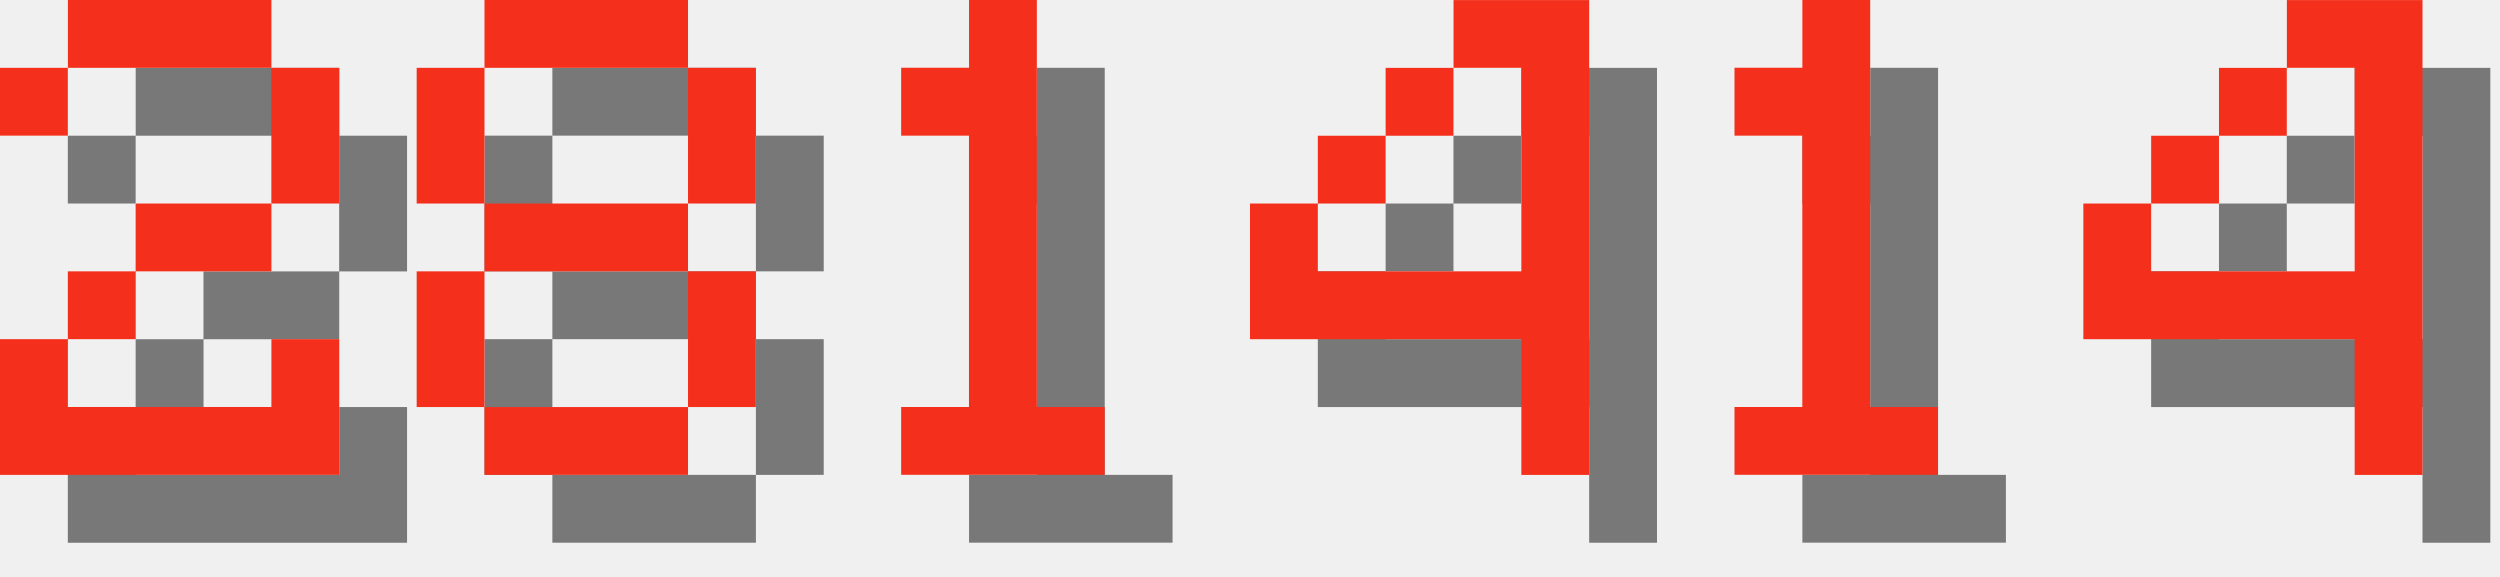
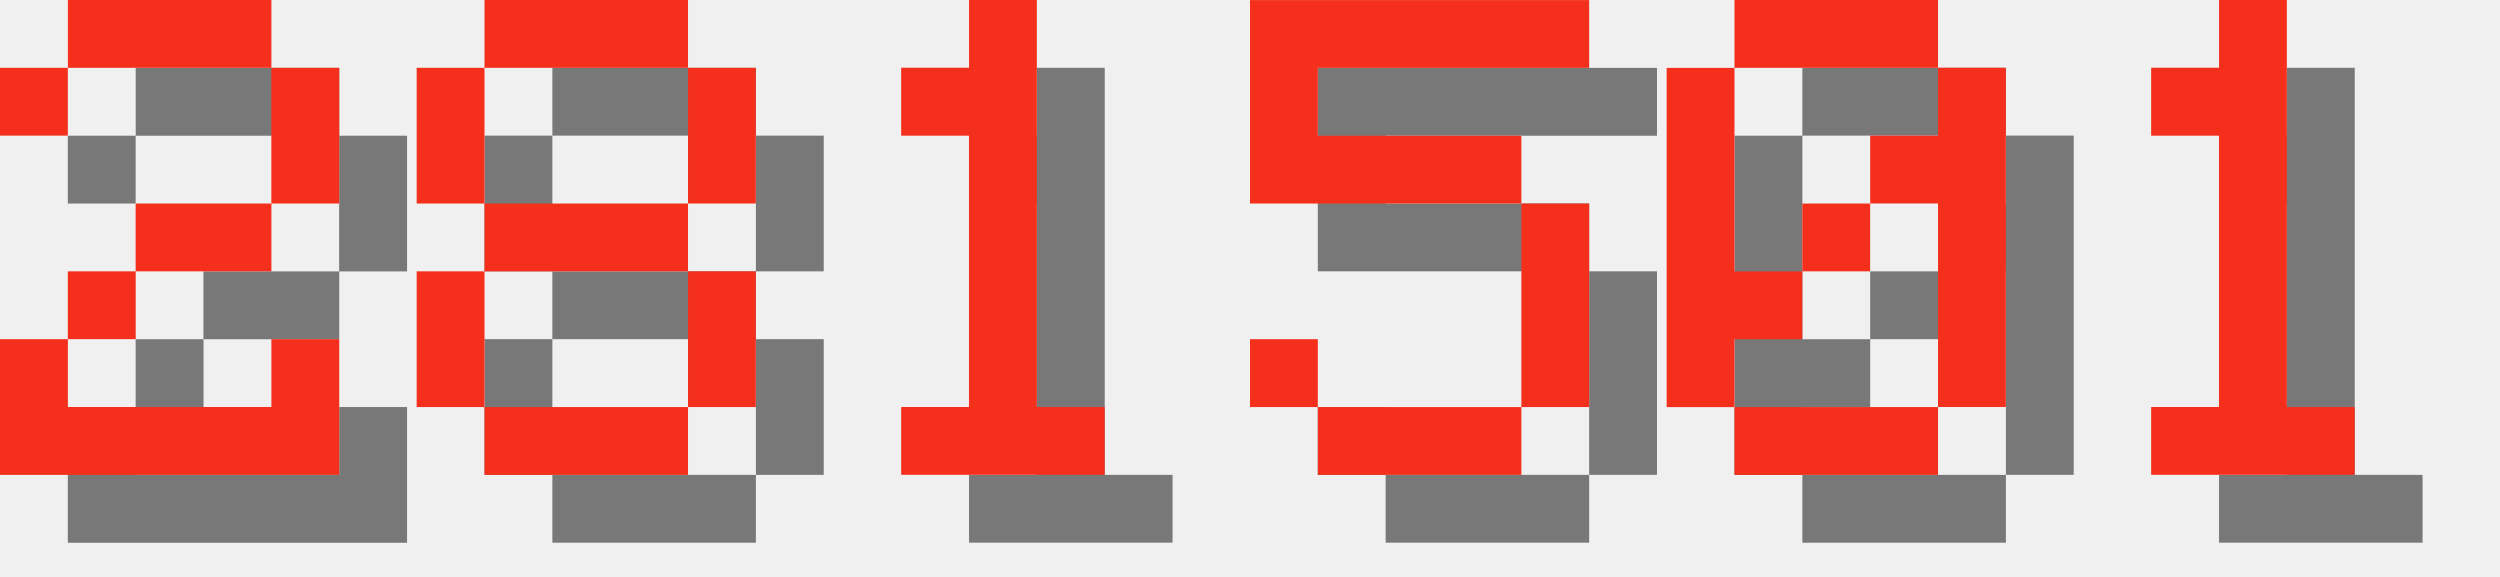
<svg xmlns="http://www.w3.org/2000/svg" version="1.1" width="156.0" height="36">
  <style>
        .text-foreground {
            fill: #F4301C;
        }
        .text-shadow {
            fill: #000000;
            fill-opacity: 0.5;
        }
    </style>
  <g class="digit" id="digit_2" transform="translate(0.0, 0), scale(4)">
    <path id="digit_2_shadow" class="text-shadow" d="m1.058 2.117v1.058h1.058v-1.058h3.175v2.117h-2.117v1.058h-1.058v1.058h-1.058v2.117h5.292v-2.117h-1.058v1.058h-3.175v-1.058h1.058v-1.058h2.117v-1.058h1.058v-2.117h-1.058v-1.058h-3.175v1.058h-1.058z" fill-opacity=".5" style="paint-order:stroke fill markers" />
    <path id="digit_2_fg" class="text-foreground" d="m0 1.058v1.058h1.058v-1.058h3.175v2.117h-2.117v1.058h-1.058v1.058h-1.058v2.117h5.292v-2.117h-1.058v1.058h-3.175v-1.058h1.058v-1.058h2.117v-1.058h1.058v-2.117h-1.058v-1.058h-3.175v1.058h-1.058z" fill="#fff" style="paint-order:stroke fill markers" />
  </g>
  <g class="digit" id="digit_8" transform="translate(26.0, 0), scale(4)">
    <path id="digit_8_shadow" class="text-shadow" d="m2.117 1.058v1.058h3.175v-1.058h-3.175zm3.175 1.058v2.117h1.058v-2.117h-1.058zm0 2.117h-3.175v1.058h3.175v-1.058zm0 1.058v2.117h1.058v-2.117h-1.058zm0 2.117h-3.175v1.058h3.175v-1.058zm-3.175 0v-2.117h-1.058v2.117h1.058zm0-3.175v-2.117h-1.058v2.117h1.058z" fill-opacity=".5" style="paint-order:stroke fill markers" />
    <path id="digit_8_fg" class="text-foreground" d="m1.058 0v1.058h3.175v-1.058h-3.175zm3.175 1.058v2.117h1.058v-2.117h-1.058zm0 2.117h-3.175v1.058h3.175v-1.058zm0 1.058v2.117h1.058v-2.117h-1.058zm0 2.117h-3.175v1.058h3.175v-1.058zm-3.175 0v-2.117h-1.058v2.117h1.058zm0-3.175v-2.117h-1.058v2.117h1.058z" fill="#fff" style="paint-order:stroke fill markers" />
  </g>
  <g class="digit" id="digit_1" transform="translate(52.0, 0), scale(4)">
    <path id="digit_1_shadow" class="text-shadow" d="m2.117 2.117v1.058h1.058v4.233h-1.058v1.058h3.175v-1.058h-1.058v-6.35h-1.058v1.058h-1.058z" fill-opacity=".5" style="paint-order:stroke fill markers" />
    <path id="digit_1_fg" class="text-foreground" d="m1.058 1.058v1.058h1.058v4.233h-1.058v1.058h3.175v-1.058h-1.058v-6.35h-1.058v1.058h-1.058z" fill="#fff" style="paint-order:stroke fill markers" />
  </g>
-   <g class="digit" id="digit_4" transform="translate(78.0, 0), scale(4)">
-     <path id="digit_4_shadow" class="text-shadow" d="m4.233 1.058v1.058h1.058v3.175h-3.175v-1.058h-1.058v2.117h4.233v2.117h1.058v-7.408h-2.117zm-2.117 3.175h1.058v-1.058h-1.058v1.058zm1.058-1.058h1.058v-1.058h-1.058v1.058z" fill-opacity=".5" style="paint-order:stroke fill markers" />
-     <path id="digit_4_fg" class="text-foreground" d="m3.175 0v1.058h1.058v3.175h-3.175v-1.058h-1.058v2.117h4.233v2.117h1.058v-7.408h-2.117zm-2.117 3.175h1.058v-1.058h-1.058v1.058zm1.058-1.058h1.058v-1.058h-1.058v1.058z" fill="#fff" style="paint-order:stroke fill markers" />
+   <g class="digit" id="digit_5" transform="translate(78.0, 0), scale(4)">
+     <path id="digit_5_shadow" class="text-shadow" d="m1.058 1.058v3.175h4.233v3.175h-3.175v-1.058h-1.058v1.058h1.058v1.058h3.175v-1.058h1.058v-3.175h-1.058v-1.058h-3.175v-1.058h4.233v-1.058h-5.292z" fill-opacity=".5" style="paint-order:stroke fill markers" />
+     <path id="digit_5_fg" class="text-foreground" d="m0 0v3.175h4.233v3.175h-3.175v-1.058h-1.058v1.058h1.058v1.058h3.175v-1.058h1.058v-3.175h-1.058v-1.058h-3.175v-1.058h4.233v-1.058h-5.292z" fill="#fff" style="paint-order:stroke fill markers" />
  </g>
-   <g class="digit" id="digit_1" transform="translate(104.0, 0), scale(4)">
+   <g class="digit" id="digit_0" transform="translate(104.0, 0), scale(4)">
+     <path id="digit_0_shadow" class="text-shadow" d="m2.117 1.058v1.058h3.175v-1.058h-3.175zm3.175 1.058v1.058h-1.058v1.058h1.058v3.175h1.058v-5.292h-1.058zm0 5.292h-3.175v1.058h3.175v-1.058zm-3.175 0v-1.058h1.058v-1.058h-1.058v-3.175h-1.058v5.292h1.058zm1.058-2.117h1.058v-1.058h-1.058v1.058z" fill-opacity=".5" style="paint-order:stroke fill markers" />
+     <path id="digit_0_fg" class="text-foreground" d="m1.058 0v1.058h3.175v-1.058h-3.175zm3.175 1.058v1.058h-1.058v1.058h1.058v3.175h1.058v-5.292h-1.058zm0 5.292h-3.175v1.058h3.175v-1.058zm-3.175 0v-1.058h1.058v-1.058h-1.058v-3.175h-1.058v5.292h1.058zm1.058-2.117h1.058v-1.058h-1.058v1.058z" fill="#fff" style="paint-order:stroke fill markers" />
+   </g>
+   <g class="digit" id="digit_1" transform="translate(130.0, 0), scale(4)">
    <path id="digit_1_shadow" class="text-shadow" d="m2.117 2.117v1.058h1.058v4.233h-1.058v1.058h3.175v-1.058h-1.058v-6.35h-1.058v1.058h-1.058z" fill-opacity=".5" style="paint-order:stroke fill markers" />
    <path id="digit_1_fg" class="text-foreground" d="m1.058 1.058v1.058h1.058v4.233h-1.058v1.058h3.175v-1.058h-1.058v-6.35h-1.058v1.058h-1.058z" fill="#fff" style="paint-order:stroke fill markers" />
  </g>
-   <g class="digit" id="digit_4" transform="translate(130.0, 0), scale(4)">
-     <path id="digit_4_shadow" class="text-shadow" d="m4.233 1.058v1.058h1.058v3.175h-3.175v-1.058h-1.058v2.117h4.233v2.117h1.058v-7.408h-2.117zm-2.117 3.175h1.058v-1.058h-1.058v1.058zm1.058-1.058h1.058v-1.058h-1.058v1.058z" fill-opacity=".5" style="paint-order:stroke fill markers" />
-     <path id="digit_4_fg" class="text-foreground" d="m3.175 0v1.058h1.058v3.175h-3.175v-1.058h-1.058v2.117h4.233v2.117h1.058v-7.408h-2.117zm-2.117 3.175h1.058v-1.058h-1.058v1.058zm1.058-1.058h1.058v-1.058h-1.058v1.058z" fill="#fff" style="paint-order:stroke fill markers" />
-   </g>
</svg>
